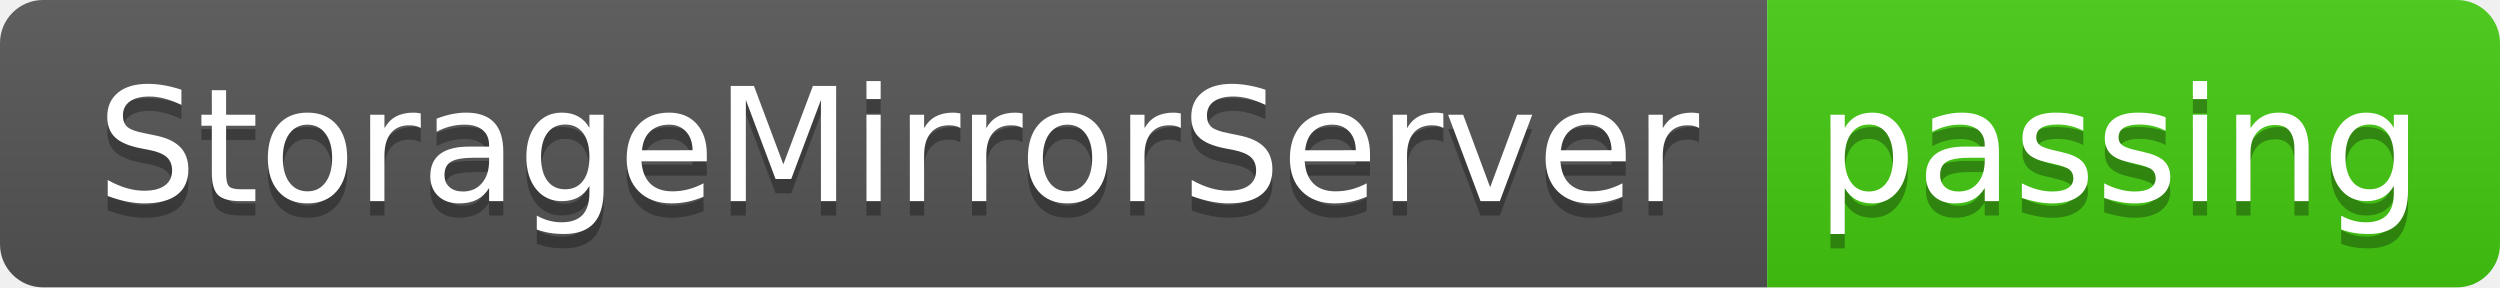
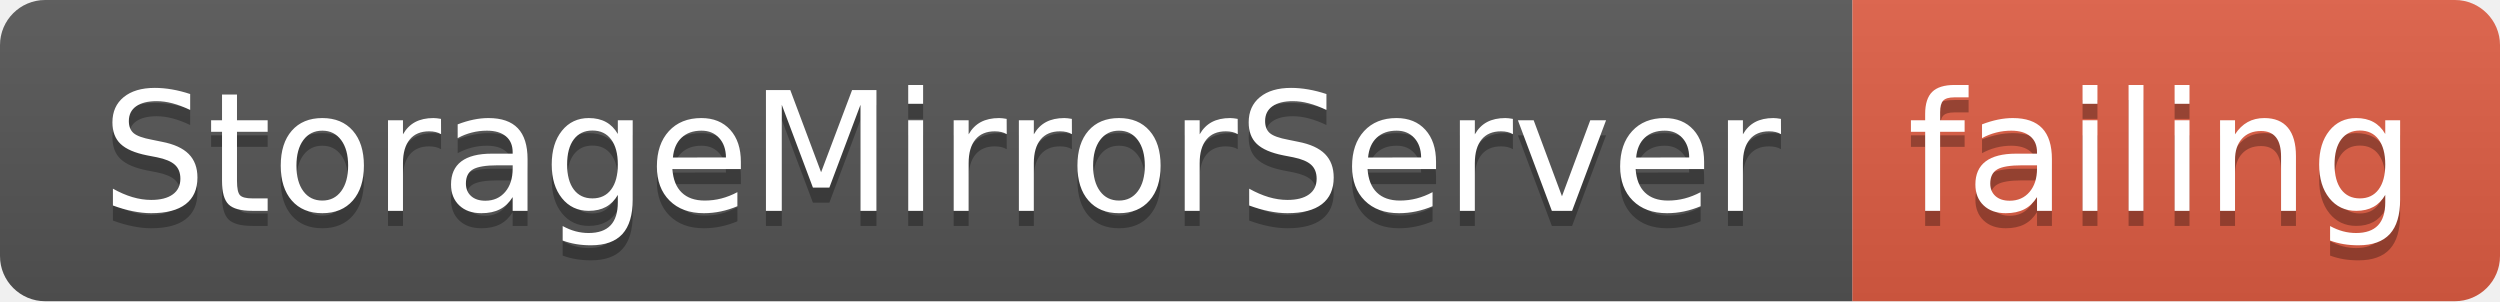
- <svg xmlns="http://www.w3.org/2000/svg" width="174" height="20">
+ <svg xmlns="http://www.w3.org/2000/svg" width="166" height="20">
  <linearGradient id="smooth" x2="0" y2="100%">
    <stop offset="0" stop-color="#bbb" stop-opacity=".1" />
    <stop offset="1" stop-opacity=".1" />
  </linearGradient>
  <clipPath id="round">
-     <rect width="174" height="20" rx="3" fill="#fff" />
+     <rect width="166" height="20" rx="3" fill="#fff" />
  </clipPath>
  <g clip-path="url(#round)">
    <rect width="123" height="20" fill="#555" />
-     <rect x="123" width="51" height="20" fill="#4c1" />
-     <rect width="174" height="20" fill="url(#smooth)" />
+     <rect x="123" width="43" height="20" fill="#e05d44" />
+     <rect width="166" height="20" fill="url(#smooth)" />
  </g>
  <g fill="#fff" text-anchor="middle" font-family="DejaVu Sans,Verdana,Geneva,sans-serif" font-size="110">
    <text x="625" y="150" fill="#010101" fill-opacity=".3" transform="scale(0.1)" textLength="1130" lengthAdjust="spacing">StorageMirrorServer</text>
    <text x="625" y="140" transform="scale(0.1)" textLength="1130" lengthAdjust="spacing">StorageMirrorServer</text>
-     <text x="1475" y="150" fill="#010101" fill-opacity=".3" transform="scale(0.1)" textLength="410" lengthAdjust="spacing">passing</text>
-     <text x="1475" y="140" transform="scale(0.1)" textLength="410" lengthAdjust="spacing">passing</text>
+     <text x="1435" y="150" fill="#010101" fill-opacity=".3" transform="scale(0.1)" textLength="330" lengthAdjust="spacing">failing</text>
+     <text x="1435" y="140" transform="scale(0.1)" textLength="330" lengthAdjust="spacing">failing</text>
  </g>
</svg>
